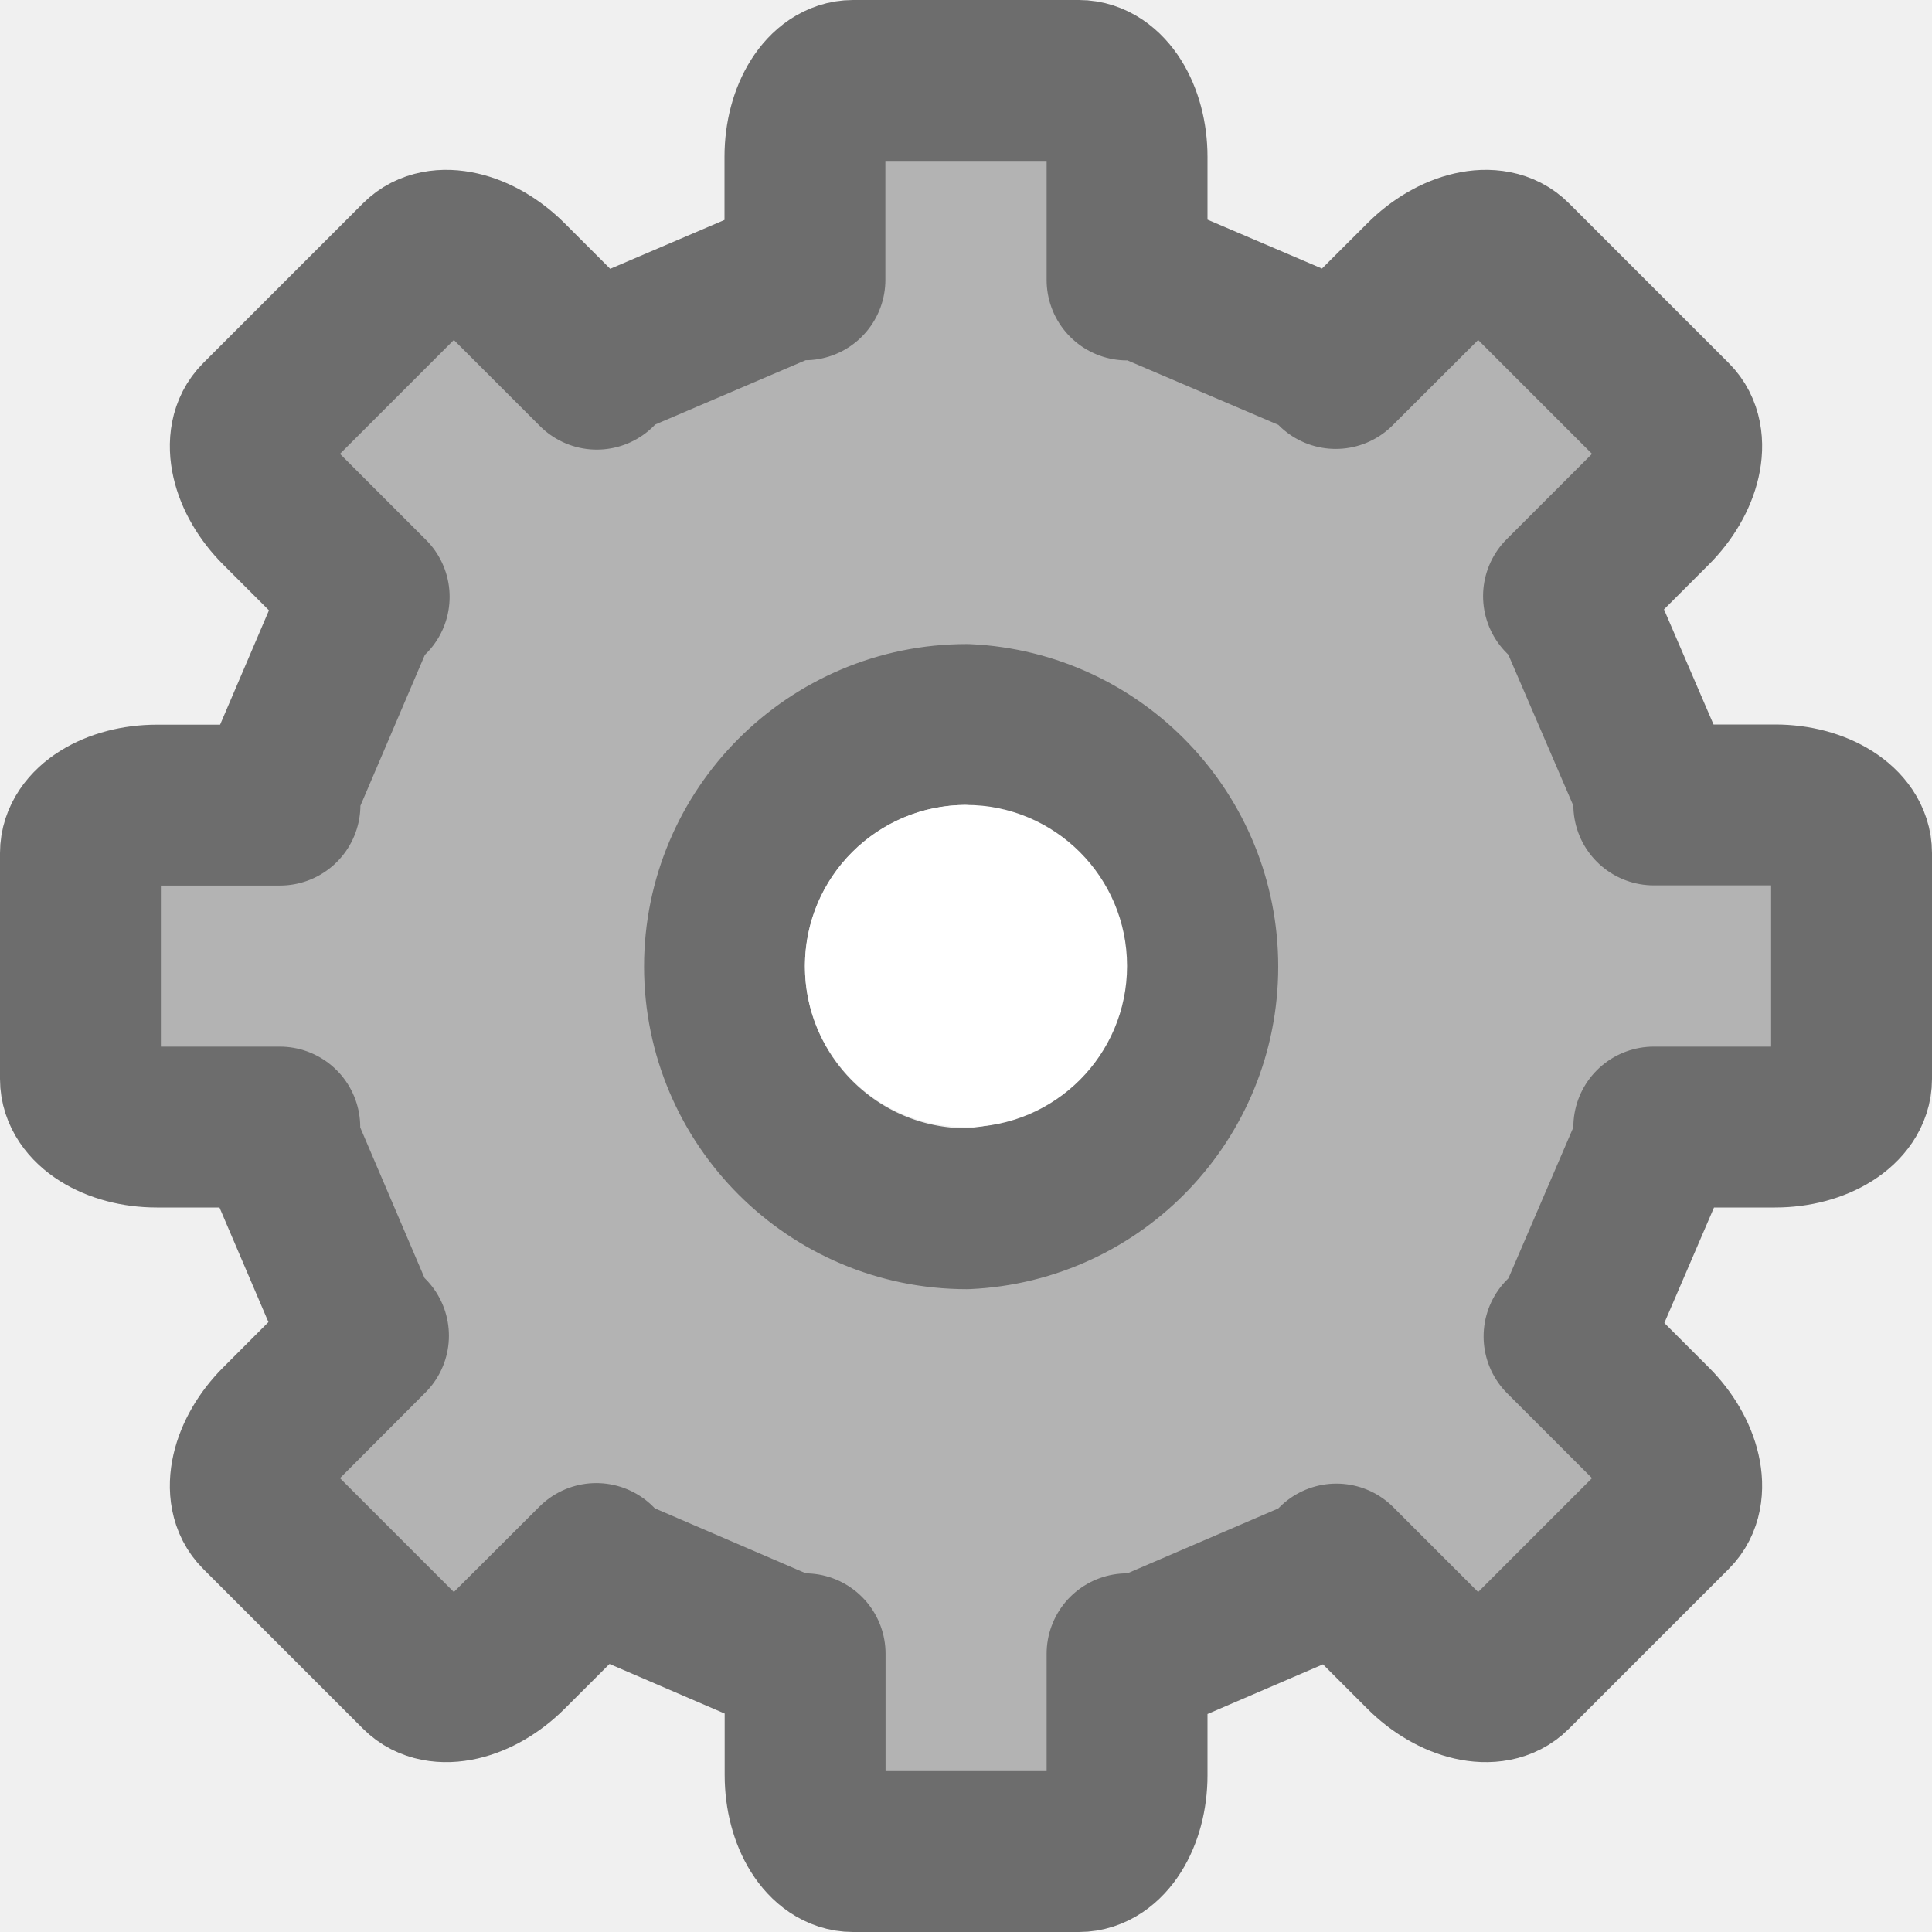
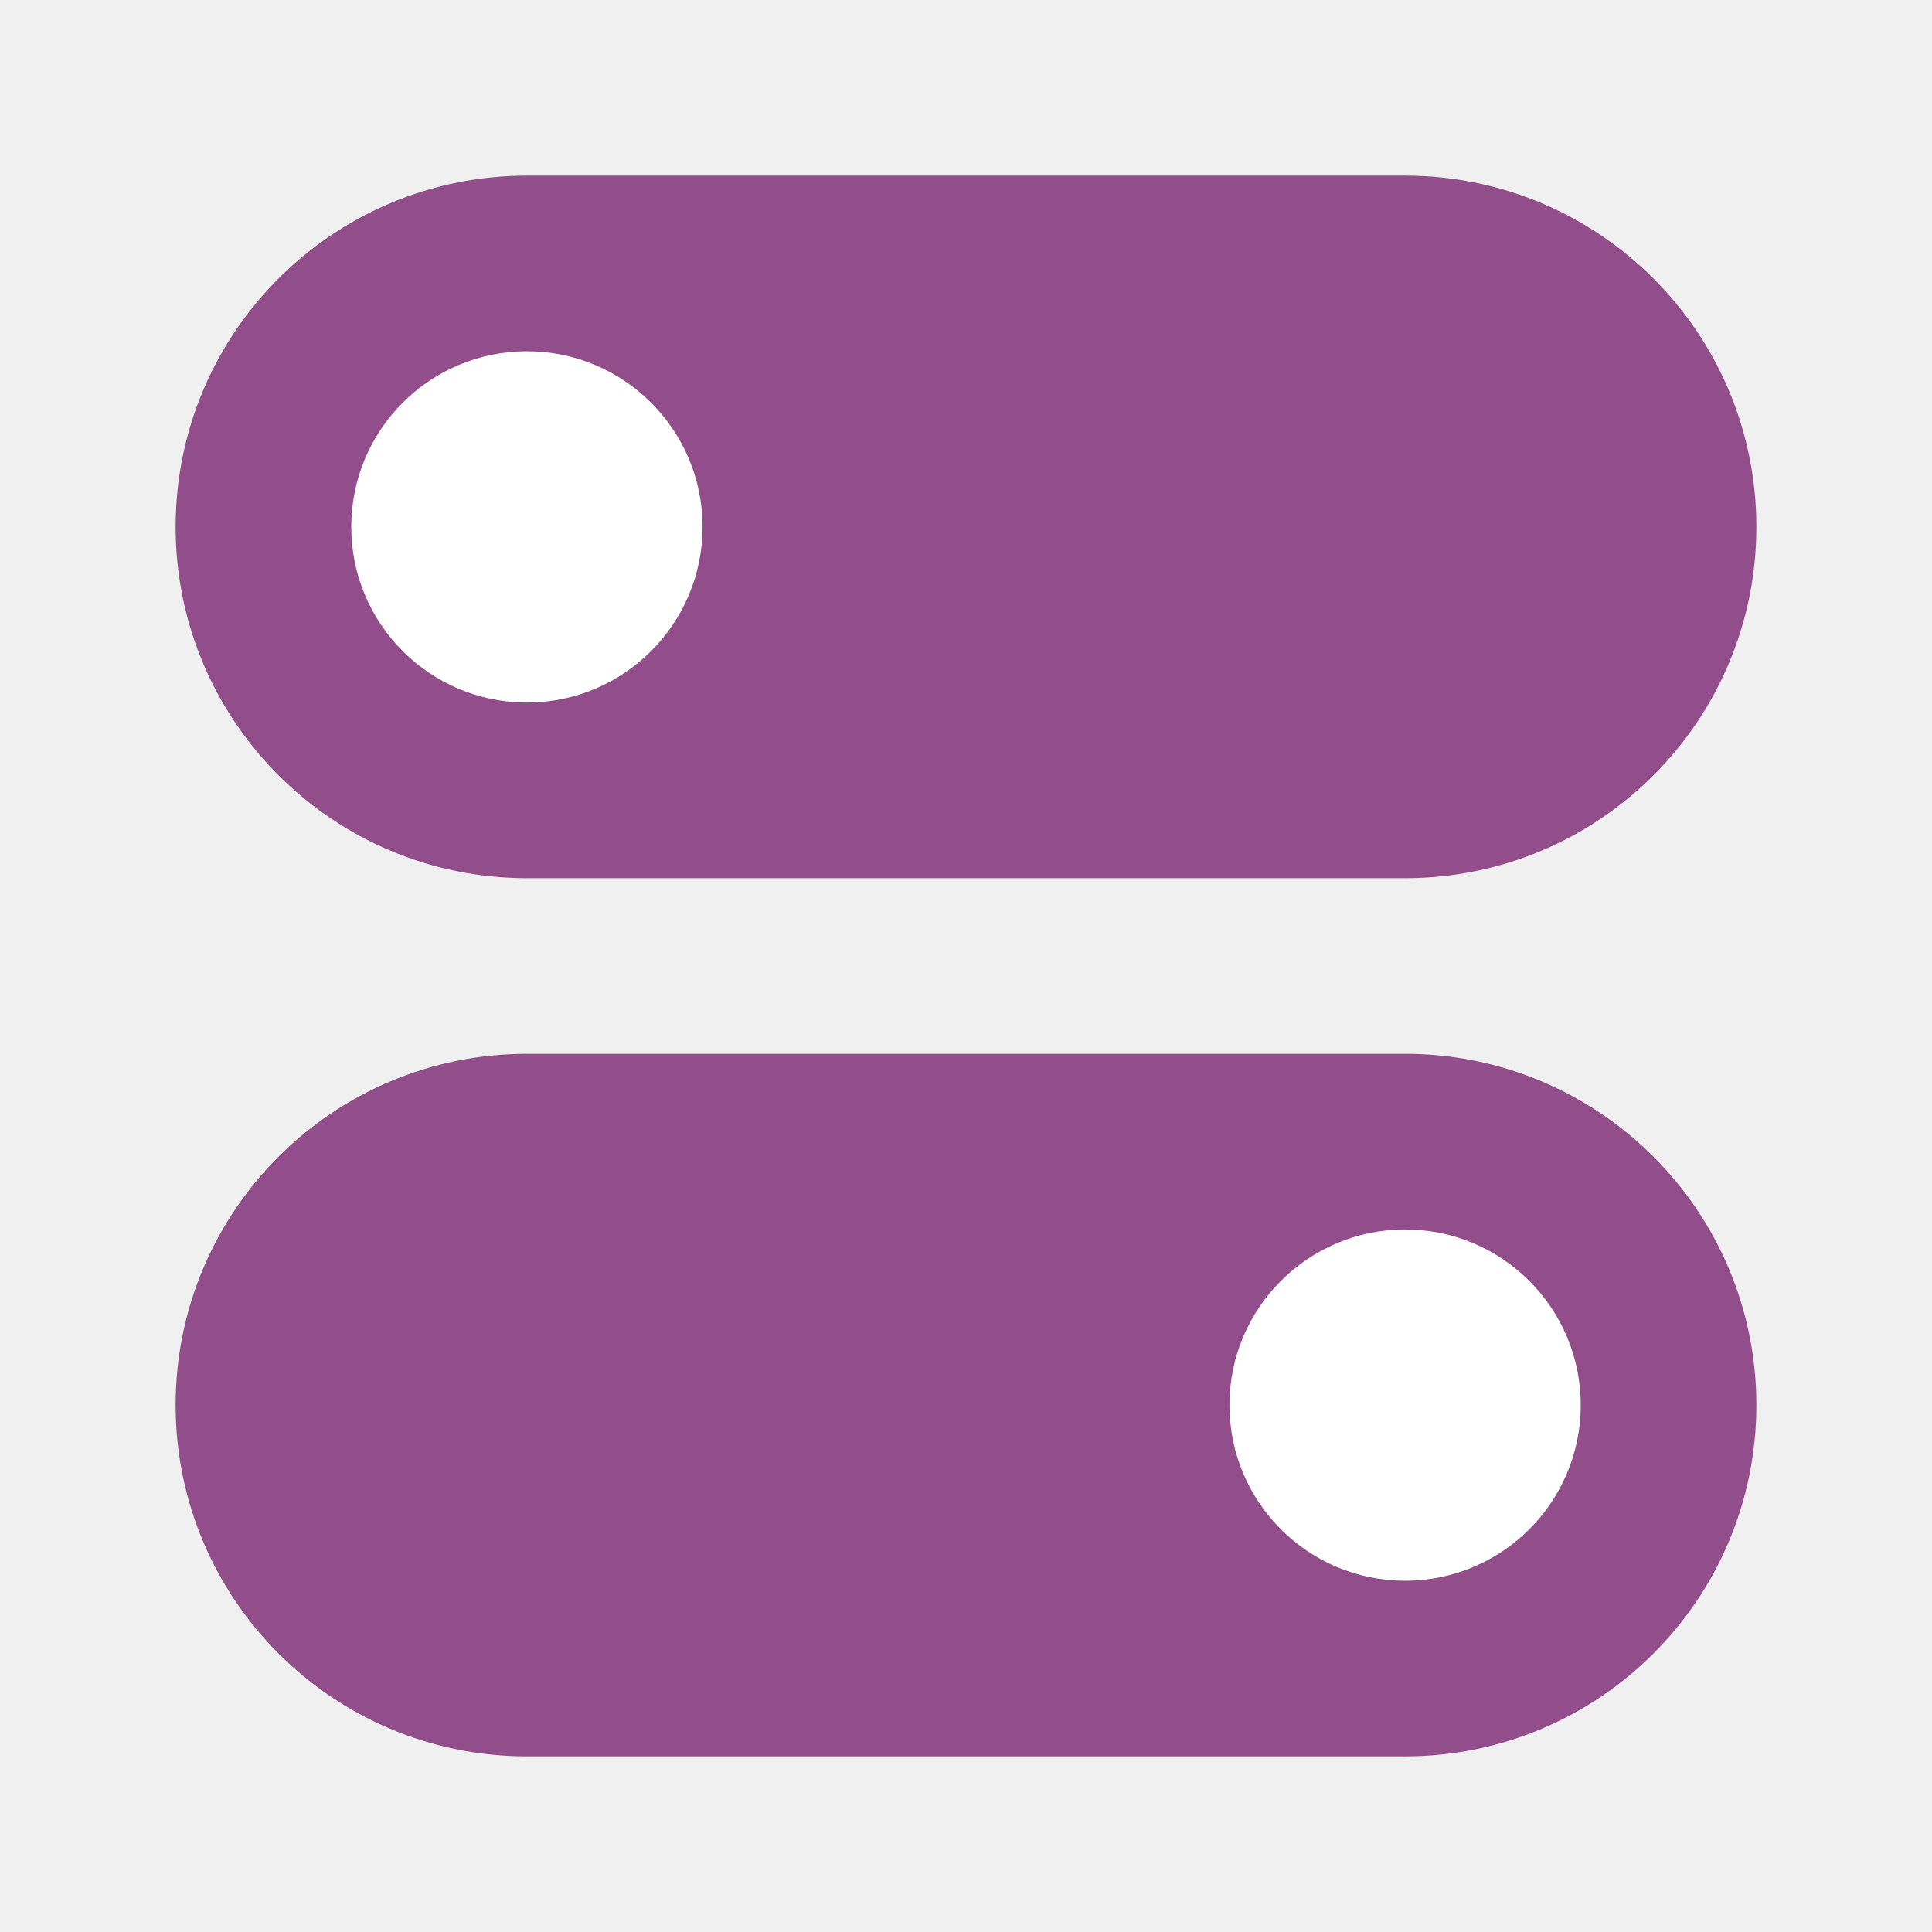
<svg xmlns="http://www.w3.org/2000/svg" viewBox="0 0 11 11">
-   <path d="M4.857.458c-.151 0-.274.194-.274.435v.7h-.09l-1.029.44-.066.069-.507-.507c-.17-.17-.394-.221-.5-.114l-.91.91c-.107.106-.056.33.114.5l.507.507-.068.066-.44 1.03v.09h-.7c-.242 0-.436.122-.436.273v1.286c0 .151.194.274.435.274h.7v.096l.44 1.03.065.062-.503.504c-.17.17-.221.394-.114.5l.91.91c.106.107.33.056.5-.114l.504-.503.07.071 1.029.443h.09v.69c0 .242.122.436.273.436h1.286c.151 0 .274-.194.274-.435v-.691h.096l1.03-.443.066-.068.5.5c.17.17.394.221.5.114l.91-.91c.107-.106.056-.33-.114-.5l-.5-.5.068-.066.443-1.03v-.096h.69c.242 0 .436-.123.436-.274V4.857c0-.151-.194-.274-.435-.274h-.691v-.09l-.443-1.029-.071-.07.503-.503c.17-.17.221-.394.114-.5l-.91-.91c-.106-.107-.33-.056-.5.114l-.504.503-.062-.064-1.03-.44h-.096v-.7c0-.242-.123-.436-.274-.436zm.647 3.667a1.38 1.38 0 010 2.757 1.38 1.38 0 01-1.379-1.378c0-.76.618-1.379 1.379-1.379z" display="block" stroke-width=".916" stroke-linejoin="round" fill="#b3b3b3" stroke="#6d6d6d" />
-   <circle cx="5.5" cy="5.5" r=".917" fill="#fff" />
+   <circle cx="-15.5" cy="2.5" r="5.5" fill="#46a926" fill-rule="evenodd" />
+   <path d="M-15.9 5.674V2.958h-3v-1h3v-3h1v3h3v1h-3v2.716z" fill="#fff" />
+   <rect width="9" height="4" x="1" y="1" ry="2" fill="#924d8b" fill-rule="evenodd" />
+   <rect width="9" height="4" x="1" y="6" ry="2" rx="2" fill="#924d8b" fill-rule="evenodd" />
+   <circle cx="3" cy="3" r="1" fill="#fff" fill-rule="evenodd" />
+   <circle cx="8" cy="8" r="1" fill="#fff" fill-rule="evenodd" />
</svg>
